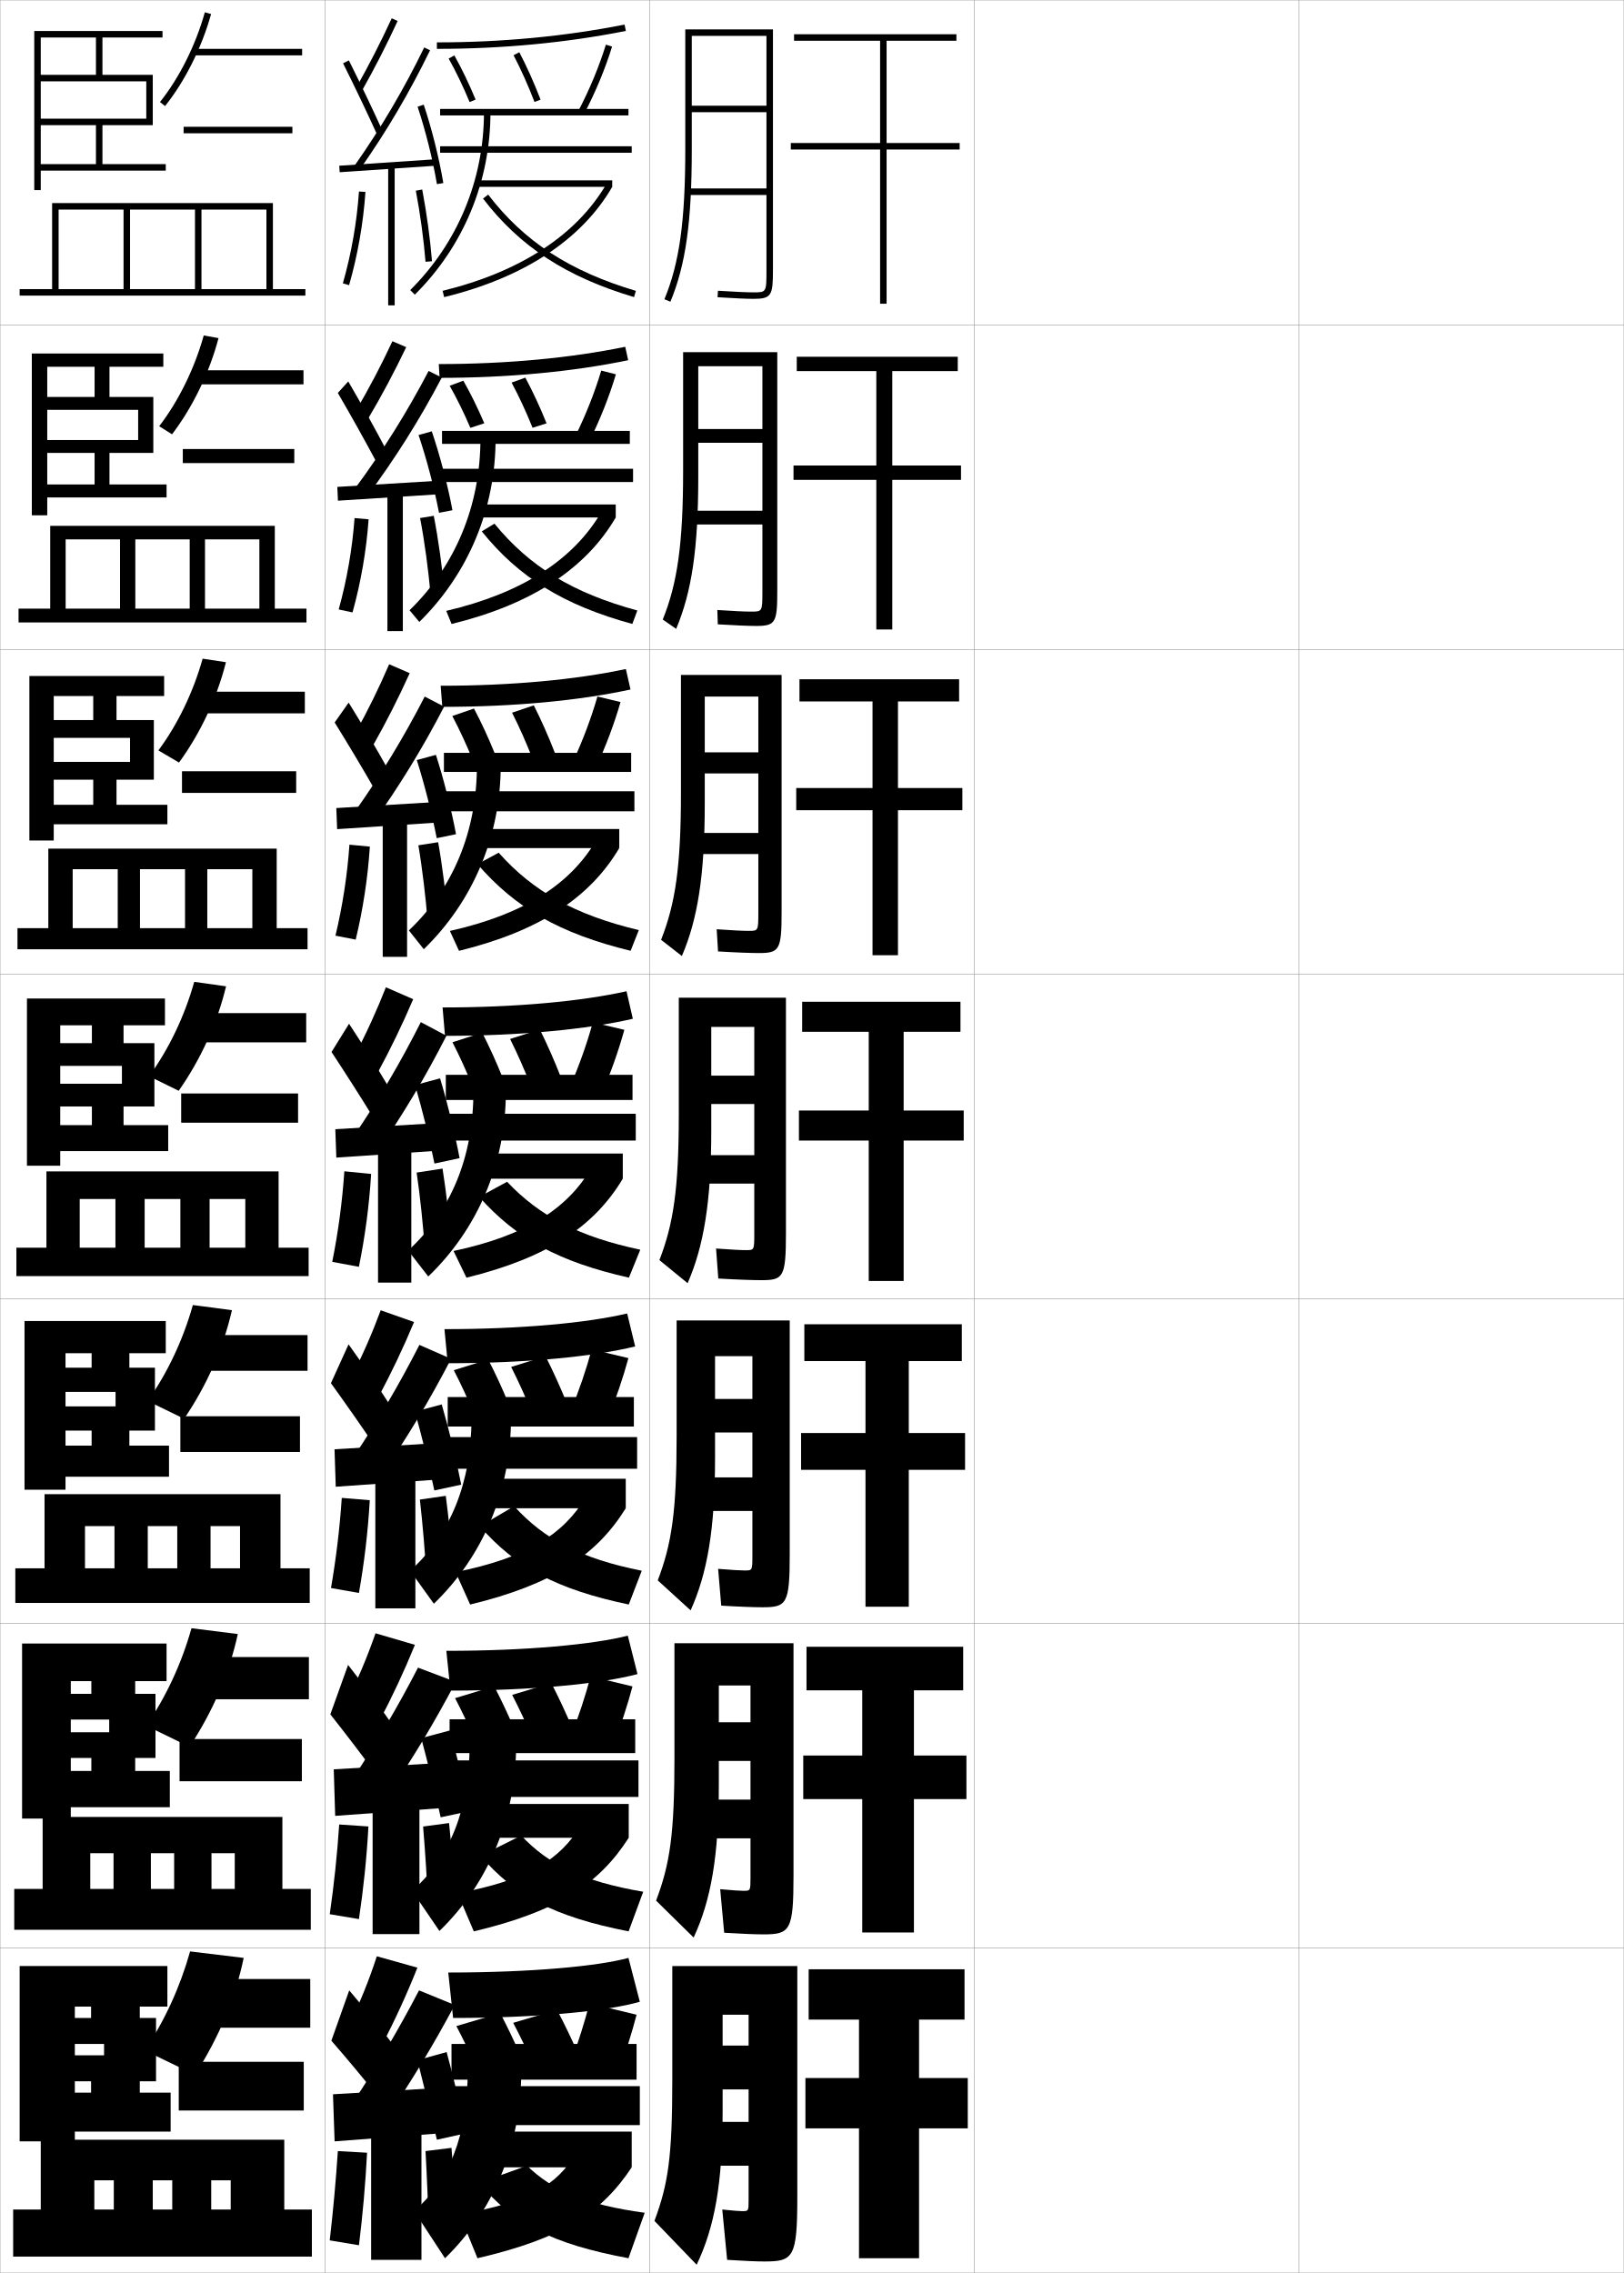
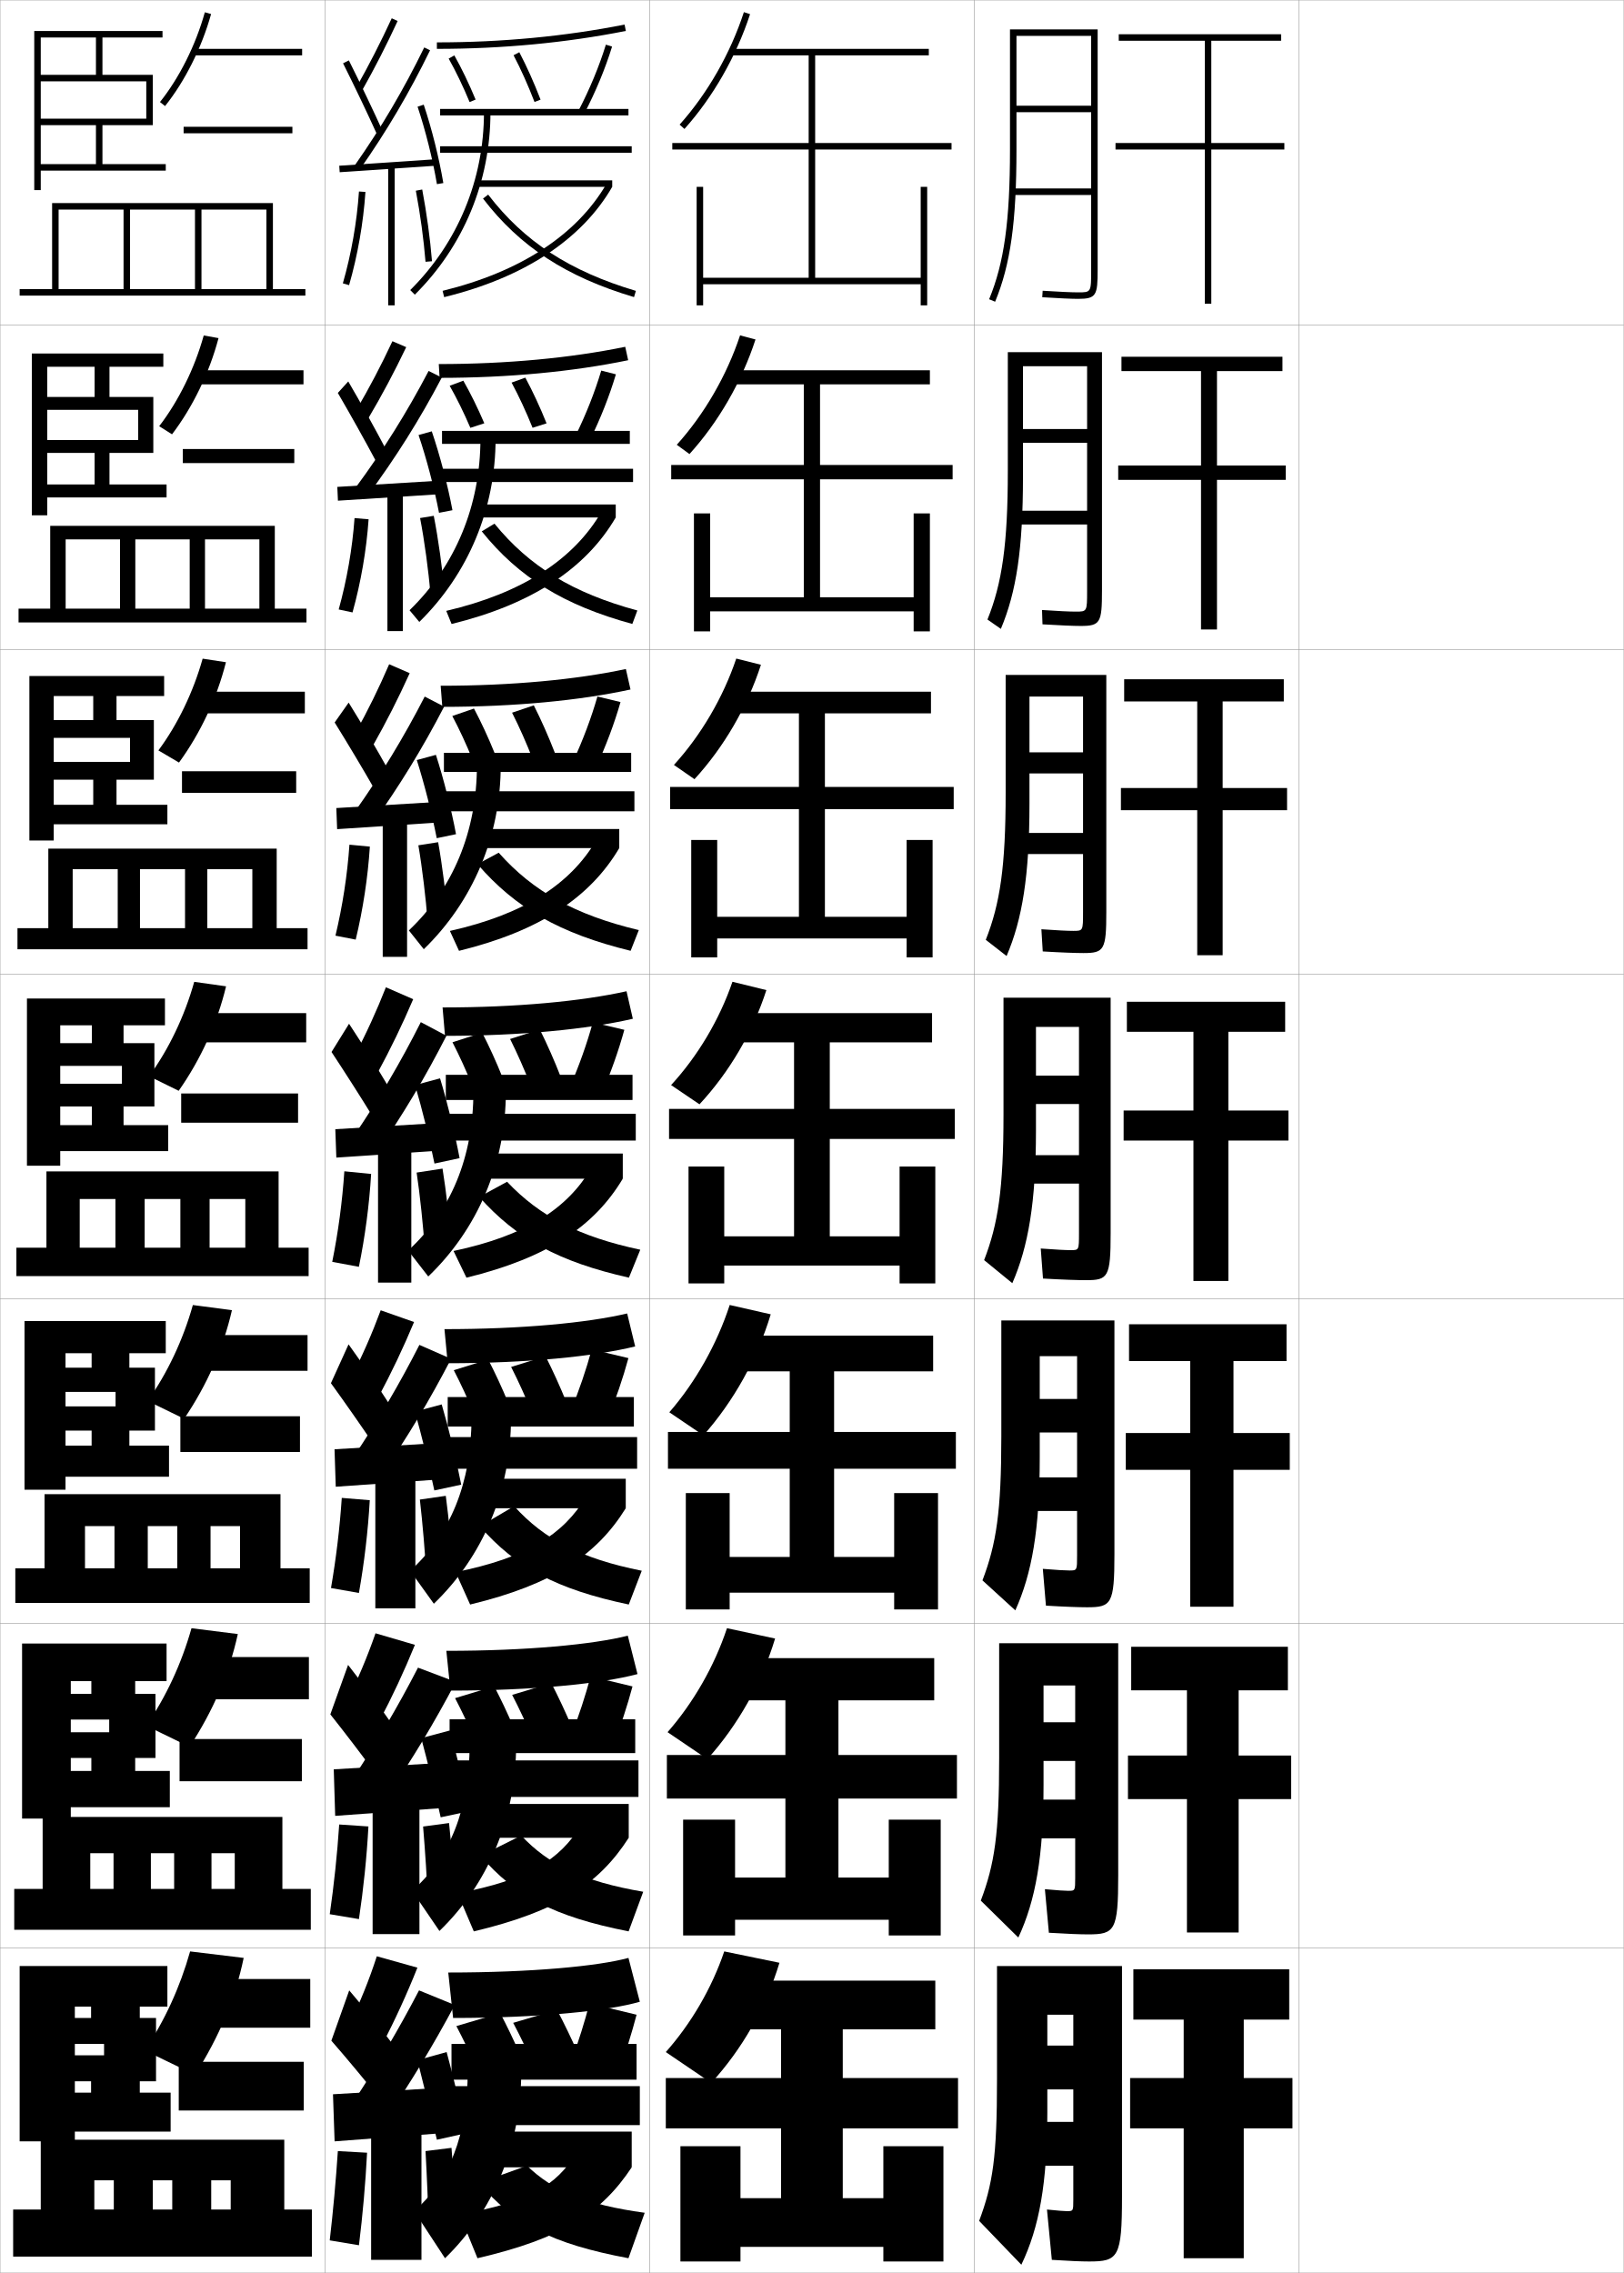
<svg xmlns="http://www.w3.org/2000/svg" width="500.1" height="700.1" viewBox="0 0 500.1 700.1" overflow="visible" enable-background="new 0 0 500.1 700.1" xml:space="preserve">
  <g id="glyphs">
    <g>
      <rect x="0.05" y="0.05" fill="none" stroke="#999999" stroke-width="0.1" width="100" height="100" />
      <rect x="0.05" y="100.05" fill="none" stroke="#999999" stroke-width="0.1" width="100" height="100" />
      <rect x="0.05" y="200.05" fill="none" stroke="#999999" stroke-width="0.1" width="100" height="100" />
      <rect x="0.05" y="300.05" fill="none" stroke="#999999" stroke-width="0.1" width="100" height="100" />
      <rect x="0.05" y="400.05" fill="none" stroke="#999999" stroke-width="0.1" width="100" height="100" />
      <rect x="0.05" y="500.05" fill="none" stroke="#999999" stroke-width="0.1" width="100" height="100" />
      <rect x="0.05" y="600.05" fill="none" stroke="#999999" stroke-width="0.1" width="100" height="100" />
      <rect x="100.05" y="0.05" fill="none" stroke="#999999" stroke-width="0.1" width="100" height="100" />
      <rect x="100.05" y="100.05" fill="none" stroke="#999999" stroke-width="0.1" width="100" height="100" />
      <rect x="100.05" y="200.05" fill="none" stroke="#999999" stroke-width="0.1" width="100" height="100" />
      <rect x="100.05" y="300.05" fill="none" stroke="#999999" stroke-width="0.1" width="100" height="100" />
      <rect x="100.05" y="400.05" fill="none" stroke="#999999" stroke-width="0.1" width="100" height="100" />
      <rect x="100.05" y="500.05" fill="none" stroke="#999999" stroke-width="0.1" width="100" height="100" />
      <rect x="100.05" y="600.05" fill="none" stroke="#999999" stroke-width="0.1" width="100" height="100" />
      <rect x="200.05" y="0.05" fill="none" stroke="#999999" stroke-width="0.1" width="100" height="100" />
      <rect x="200.05" y="100.05" fill="none" stroke="#999999" stroke-width="0.1" width="100" height="100" />
      <rect x="200.05" y="200.05" fill="none" stroke="#999999" stroke-width="0.1" width="100" height="100" />
      <rect x="200.05" y="300.05" fill="none" stroke="#999999" stroke-width="0.1" width="100" height="100" />
      <rect x="200.05" y="400.05" fill="none" stroke="#999999" stroke-width="0.1" width="100" height="100" />
      <rect x="200.05" y="500.05" fill="none" stroke="#999999" stroke-width="0.1" width="100" height="100" />
      <rect x="200.05" y="600.05" fill="none" stroke="#999999" stroke-width="0.1" width="100" height="100" />
      <rect x="300.05" y="0.05" fill="none" stroke="#999999" stroke-width="0.1" width="100" height="100" />
      <rect x="300.05" y="100.05" fill="none" stroke="#999999" stroke-width="0.1" width="100" height="100" />
      <rect x="300.05" y="200.05" fill="none" stroke="#999999" stroke-width="0.1" width="100" height="100" />
      <rect x="300.05" y="300.05" fill="none" stroke="#999999" stroke-width="0.1" width="100" height="100" />
      <rect x="300.05" y="400.05" fill="none" stroke="#999999" stroke-width="0.1" width="100" height="100" />
      <rect x="300.05" y="500.05" fill="none" stroke="#999999" stroke-width="0.1" width="100" height="100" />
      <rect x="300.05" y="600.05" fill="none" stroke="#999999" stroke-width="0.1" width="100" height="100" />
      <rect x="400.05" y="0.05" fill="none" stroke="#999999" stroke-width="0.1" width="100" height="100" />
      <rect x="400.05" y="100.05" fill="none" stroke="#999999" stroke-width="0.1" width="100" height="100" />
      <rect x="400.05" y="200.05" fill="none" stroke="#999999" stroke-width="0.1" width="100" height="100" />
      <rect x="400.05" y="300.05" fill="none" stroke="#999999" stroke-width="0.1" width="100" height="100" />
      <rect x="400.05" y="400.05" fill="none" stroke="#999999" stroke-width="0.1" width="100" height="100" />
      <rect x="400.05" y="500.05" fill="none" stroke="#999999" stroke-width="0.1" width="100" height="100" />
      <rect x="400.05" y="600.05" fill="none" stroke="#999999" stroke-width="0.1" width="100" height="100" />
    </g>
    <g>
-       <path d="M213.05,11.05h23v21.5h-23v2h23v23.5h-24v2h24v23c0,7,0,7-4,7      c-1.996,0-5.982-0.182-10.937-0.498l-0.127,1.996      c4.994,0.319,9.026,0.502,11.063,0.502c5.629,0,6-1.131,6-9v-74h-27v37      c0,22.012-1.801,34.941-6.424,46.117l1.848,0.766      c4.732-11.441,6.576-24.586,6.576-46.883V11.05z" />
-       <path d="M231.299,188.383c-1.888,0-5.4-0.165-10.382-0.499l0.145,4.414      c5.311,0.329,9.618,0.501,11.798,0.501c6.007,0,6.523-1.042,6.523-10.833      v-73.5h-29v36.667c0,22.368-1.764,34.537-6.271,45.686l4.126,2.878      c4.786-11.365,6.812-24.667,6.812-46.897v-34h19.75v19.333h-19.75v4.25      h19.75v20.917h-22.083v4.25h22.083v20.417      C234.8,188.38,234.797,188.383,231.299,188.383z" />
-       <path d="M230.55,286.716c-1.781,0-4.818-0.147-9.828-0.499l0.415,6.831      c5.626,0.339,10.209,0.501,12.532,0.501c6.384,0,7.047-0.952,7.047-12.667v-73h-31      v36.333c0,22.724-1.727,34.132-6.12,45.254l6.406,4.991      c4.839-11.29,7.047-24.748,7.047-46.912v-33h16.5v17.167h-16.5v6.5h16.5v18.333      h-20.167v6.5h20.167v17.833C233.55,286.711,233.545,286.716,230.55,286.716z" />
-       <path d="M229.8,385.05c-1.673,0-4.235-0.13-9.273-0.499l0.687,9.248      c5.942,0.349,10.801,0.501,13.267,0.501c6.762,0,7.57-0.862,7.57-14.5v-72.5h-33v36      c0,23.08-1.69,33.728-5.968,44.823l8.686,7.104      c4.892-11.214,7.282-24.828,7.282-46.927v-32h13.25v15h-13.25v8.75h13.25v15.75h-18.25v8.75h18.25v15.25      C232.3,385.042,232.292,385.05,229.8,385.05z" />
-       <path d="M229.383,483.717c-1.366,0-3.683-0.133-8.219-0.5l0.958,11.332      c5.833,0.352,10.236,0.501,12.668,0.501c7.497,0,8.427-0.975,8.427-16.333      v-72.001h-34.833v35.667c0,23.3-1.544,33.196-5.812,44.383l10.123,9.235      c5.098-11.306,7.522-24.899,7.522-46.951v-31.334h11.5v13.167h-11.5v10.334h11.5      v13.833h-17v10.333h17v13.667      C231.716,483.705,231.706,483.717,229.383,483.717z" />
-       <path d="M228.966,582.383c-1.059,0-3.13-0.135-7.165-0.499l1.229,13.416      c5.723,0.354,9.67,0.5,12.069,0.5c8.232,0,9.283-1.086,9.283-18.167v-71.5h-36.667      v35.334c0,23.52-1.398,32.665-5.656,43.94l11.562,11.368      c5.304-11.396,7.761-24.971,7.761-46.976v-30.667h9.75v11.334h-9.75v11.916h9.75      v11.917h-15.75v11.917h15.75v12.083C231.133,582.369,231.12,582.383,228.966,582.383z" />
-       <path d="M228.55,681.05c-0.752,0-2.578-0.138-6.11-0.5l1.5,15.5      c5.614,0.358,9.104,0.5,11.471,0.5c8.968,0,10.14-1.198,10.14-20v-71h-38.5v35      c0,23.74-1.252,32.134-5.5,43.5l13,13.5c5.51-11.488,8-25.042,8-47v-30h8v9.5h-8v13.5h8v10h-14.5      v13.5h14.5v10.5C230.55,681.033,230.534,681.05,228.55,681.05z" />
-     </g>
-     <g>
-       <polygon points="295.55,44.05 273.05,44.05 273.05,12.55 294.55,12.55       294.55,10.55 244.55,10.55 244.55,12.55 271.05,12.55 271.05,44.05       243.55,44.05 243.55,46.05 271.05,46.05 271.05,93.55 273.05,93.55       273.05,46.05 295.55,46.05 " />
-       <polygon points="295.966,143.383 295.966,147.8 274.8,147.8 274.8,193.883       269.883,193.883 269.883,147.8 244.383,147.8 244.383,143.383 269.883,143.383       269.883,114.299 245.383,114.299 245.383,109.883 294.966,109.883 294.966,114.299       274.8,114.299 274.8,143.383 " />
-       <polygon points="296.384,242.716 296.384,249.55 276.55,249.55 276.55,294.216       268.716,294.216 268.716,249.55 245.217,249.55 245.217,242.716 268.716,242.716       268.716,216.05 246.216,216.05 246.216,209.216 295.384,209.216 295.384,216.05       276.55,216.05 276.55,242.716 " />
-       <polygon points="278.3,317.8 278.3,342.05 296.8,342.05 296.8,351.3       278.3,351.3 278.3,394.55 267.55,394.55 267.55,351.3 246.05,351.3       246.05,342.05 267.55,342.05 267.55,317.8 247.05,317.8 247.05,308.55       295.8,308.55 295.8,317.8 " />
-       <polygon points="297.216,441.383 297.216,452.717 279.883,452.717 279.883,494.883       266.55,494.883 266.55,452.717 246.716,452.717 246.716,441.383 266.55,441.383       266.55,419.216 247.716,419.216 247.716,407.883 296.216,407.883 296.216,419.216       279.883,419.216 279.883,441.383 " />
-       <polygon points="297.634,540.717 297.634,554.133 281.466,554.133 281.466,595.217       265.55,595.217 265.55,554.133 247.383,554.133 247.383,540.717 265.55,540.717       265.55,520.633 248.383,520.633 248.383,507.217 296.634,507.217 296.634,520.633       281.466,520.633 281.466,540.717 " />
-       <polygon points="283.05,622.05 283.05,640.05 298.05,640.05 298.05,655.55       283.05,655.55 283.05,695.55 264.55,695.55 264.55,655.55 248.05,655.55       248.05,640.05 264.55,640.05 264.55,622.05 249.05,622.05 249.05,606.55       297.05,606.55 297.05,622.05 " />
+       <path d="M313.05,11.05h23v21.5h-23v2h23v23.5h-24v2h24v23c0,7,0,7-4,7      c-1.996,0-5.982-0.182-10.937-0.498l-0.127,1.996      c4.994,0.319,9.026,0.502,11.063,0.502c5.629,0,6-1.131,6-9v-74h-27v37      c0,22.012-1.801,34.941-6.424,46.117l1.848,0.766      c4.732-11.441,6.576-24.586,6.576-46.883V11.05z" />
+       <path d="M331.3,188.383c-1.889,0-5.4-0.165-10.383-0.499l0.145,4.414      c5.311,0.329,9.618,0.501,11.798,0.501c6.007,0,6.523-1.042,6.523-10.833      v-73.5h-29v36.667c0,22.368-1.764,34.537-6.271,45.686l4.127,2.878      c4.785-11.365,6.812-24.667,6.812-46.897v-34h19.75v19.333h-19.75v4.25h19.75v20.917      h-22.083v4.25h22.083v20.417C334.8,188.38,334.797,188.383,331.3,188.383z" />
+       <path d="M330.55,286.716c-1.78,0-4.817-0.147-9.828-0.499l0.416,6.831      c5.626,0.339,10.209,0.501,12.532,0.501c6.384,0,7.047-0.952,7.047-12.667v-73h-31      v36.333c0,22.724-1.728,34.132-6.12,45.254l6.406,4.991      c4.839-11.29,7.047-24.748,7.047-46.912v-33h16.5v17.167h-16.5v6.5h16.5v18.333      h-20.167v6.5h20.167v17.833C333.55,286.711,333.545,286.716,330.55,286.716z" />
+       <path d="M329.8,385.05c-1.673,0-4.235-0.13-9.273-0.499l0.687,9.248      c5.942,0.349,10.801,0.501,13.267,0.501c6.762,0,7.57-0.862,7.57-14.5v-72.5h-33v36      c0,23.08-1.69,33.728-5.968,44.823l8.686,7.104      c4.892-11.214,7.282-24.828,7.282-46.927v-32h13.25v15h-13.25v8.75h13.25v15.75h-18.25v8.75h18.25v15.25      C332.3,385.042,332.292,385.05,329.8,385.05z" />
+       <path d="M329.383,483.717c-1.366,0-3.683-0.133-8.219-0.5l0.957,11.332      c5.834,0.352,10.235,0.501,12.669,0.501c7.497,0,8.427-0.975,8.427-16.333      v-72.001h-34.834v35.667c0,23.3-1.544,33.196-5.812,44.383l10.123,9.235      c5.098-11.306,7.521-24.899,7.521-46.951v-31.334h11.501v13.167h-11.501v10.334      h11.501v13.833h-17.001v10.333h17.001v13.667      C331.717,483.705,331.706,483.717,329.383,483.717z" />
+       <path d="M328.967,582.383c-1.06,0-3.131-0.135-7.165-0.499l1.229,13.416      c5.724,0.354,9.67,0.5,12.069,0.5c8.232,0,9.283-1.086,9.283-18.167v-71.5h-36.666      v35.334c0,23.52-1.398,32.665-5.656,43.94l11.562,11.368      c5.304-11.396,7.761-24.971,7.761-46.976v-30.667h9.75v11.334h-9.75v11.916h9.75      v11.917h-15.75v11.917h15.75v12.083C331.133,582.369,331.12,582.383,328.967,582.383z" />
+       <path d="M328.55,681.05c-0.752,0-2.578-0.138-6.11-0.5l1.5,15.5      c5.614,0.358,9.104,0.5,11.471,0.5c8.968,0,10.14-1.198,10.14-20v-71h-38.5v35      c0,23.74-1.252,32.134-5.5,43.5l13,13.5c5.51-11.488,8-25.042,8-47v-30h8v9.5h-8v13.5h8v10h-14.5      v13.5h14.5v10.5C330.55,681.033,330.534,681.05,328.55,681.05z" />
+     </g>
+     <g>
+       <polygon points="395.55,44.05 373.05,44.05 373.05,12.55 394.55,12.55       394.55,10.55 344.55,10.55 344.55,12.55 371.05,12.55 371.05,44.05       343.55,44.05 343.55,46.05 371.05,46.05 371.05,93.55 373.05,93.55       373.05,46.05 395.55,46.05 " />
+       <polygon points="395.966,143.383 395.966,147.8 374.8,147.8 374.8,193.883       369.883,193.883 369.883,147.8 344.383,147.8 344.383,143.383 369.883,143.383       369.883,114.299 345.383,114.299 345.383,109.883 394.967,109.883 394.967,114.299       374.8,114.299 374.8,143.383 " />
+       <polygon points="396.383,242.716 396.383,249.55 376.55,249.55 376.55,294.216       368.717,294.216 368.717,249.55 345.217,249.55 345.217,242.716 368.717,242.716       368.717,216.05 346.217,216.05 346.217,209.216 395.383,209.216 395.383,216.05       376.55,216.05 376.55,242.716 " />
+       <polygon points="378.3,317.8 378.3,342.05 396.8,342.05 396.8,351.3       378.3,351.3 378.3,394.55 367.55,394.55 367.55,351.3 346.05,351.3       346.05,342.05 367.55,342.05 367.55,317.8 347.05,317.8 347.05,308.55       395.8,308.55 395.8,317.8 " />
+       <polygon points="397.217,441.383 397.217,452.717 379.883,452.717 379.883,494.883       366.55,494.883 366.55,452.717 346.716,452.717 346.716,441.383 366.55,441.383       366.55,419.216 347.716,419.216 347.716,407.883 396.216,407.883 396.216,419.216       379.883,419.216 379.883,441.383 " />
+       <polygon points="397.633,540.717 397.633,554.133 381.467,554.133 381.467,595.217       365.55,595.217 365.55,554.133 347.383,554.133 347.383,540.717 365.55,540.717       365.55,520.633 348.383,520.633 348.383,507.217 396.633,507.217 396.633,520.633       381.467,520.633 381.467,540.717 " />
+       <polygon points="383.05,622.05 383.05,640.05 398.05,640.05 398.05,655.55       383.05,655.55 383.05,695.55 364.55,695.55 364.55,655.55 348.05,655.55       348.05,640.05 364.55,640.05 364.55,622.05 349.05,622.05 349.05,606.55       397.05,606.55 397.05,622.05 " />
    </g>
    <g>
      <path d="M109.679,27.059l1.742,0.982c4.016-7.114,7.625-14.171,11.037-21.572      l-1.816-0.838C117.253,12.982,113.667,19.991,109.679,27.059z" />
      <path d="M105.655,19.497c3.515,7.019,7.727,15.845,10.482,21.963l1.824-0.82      c-2.766-6.142-6.992-14.997-10.518-22.037L105.655,19.497z" />
      <path d="M109.231,50.976l1.637,1.148c8.229-11.715,15.287-23.699,21.58-36.637      l-1.798-0.875C124.404,27.453,117.398,39.348,109.231,50.976z" />
      <rect x="118.299" y="36.266" transform="matrix(-0.0673614 -0.9977286 0.9977286 -0.0673614 76.40111 173.5164)" width="2.001" height="29.568" />
      <path d="M128.602,32.867c2.435,7.277,4.664,16.192,5.962,23.85l1.973-0.334      c-1.314-7.753-3.572-16.781-6.039-24.15L128.602,32.867z" />
      <rect x="119.55" y="51.05" width="2" height="43" />
      <path d="M105.589,87.273l1.922,0.553c2.645-9.195,4.386-19.123,5.037-28.709      l-1.996-0.135C109.911,68.429,108.194,78.212,105.589,87.273z" />
      <path d="M128.067,58.735c1.375,7.277,2.408,14.849,2.986,21.896l1.992-0.164      c-0.584-7.115-1.625-14.759-3.014-22.104L128.067,58.735z" />
    </g>
    <g>
      <path d="M107.55,623.55l10,6.5c4.062-7.768,7.783-15.886,11-24l-12.5-3.5      C113.698,609.793,110.912,616.76,107.55,623.55z" />
      <path d="M102.05,628.55c4.521,5.159,10.724,12.638,15,18l5-15.5      c-3.977-5.259-9.525-12.163-14.5-18L102.05,628.55z" />
      <path d="M109.05,647.05l9.5,6c7.965-11.651,14.856-23.062,21.5-35.5l-11-4.5      C122.864,624.91,116.368,635.917,109.05,647.05z" />
      <polygon points="136.05,657.05 136.05,643.05 102.55,645.05 103.05,659.55 " />
      <path d="M128.55,634.55c1.783,6.949,4.35,17.411,6,24.5l9-2      c-1.52-7.368-4.032-17.837-6-25L128.55,634.55z" />
      <rect x="114.3" y="654.55" width="15.5" height="41.5" />
      <path d="M101.55,690.05l9,1.5c1.162-9.433,2.002-18.897,2.5-28.5l-9-0.5      C103.43,671.855,102.61,680.882,101.55,690.05z" />
      <path d="M140.55,686.55c-0.311-7.939-0.842-16.79-1.5-25l-8,1      c0.451,8.218,0.794,16.56,1,24.5L140.55,686.55z" />
    </g>
    <g>
      <path d="M134.55,13.05v2c20.139,0,39.717-1.857,58.194-5.52l-0.389-1.961      C174.007,11.206,154.558,13.05,134.55,13.05z" />
      <path d="M138.179,18.041c2.196,3.895,4.426,8.526,6.447,13.393l1.848-0.768      c-2.053-4.938-4.318-9.645-6.553-13.607L138.179,18.041z" />
      <path d="M158.164,17.015c2.243,4.277,4.476,9.255,6.452,14.395l1.867-0.719      c-2.005-5.21-4.27-10.261-6.548-14.605L158.164,17.015z" />
      <path d="M178.163,34.087l1.773,0.926c3.518-6.746,6.48-13.894,8.568-20.668      l-1.91-0.59C184.542,20.417,181.626,27.447,178.163,34.087z" />
      <rect x="135.55" y="33.55" width="58" height="2" />
      <rect x="135.55" y="45.05" width="59" height="2" />
      <path d="M149.05,34.55c0,20.789-8.063,40.248-22.705,54.791l1.41,1.418      c15.021-14.92,23.295-34.883,23.295-56.209H149.05z" />
      <rect x="147.05" y="55.55" width="41.5" height="2" />
      <path d="M136.312,89.578l0.475,1.943c24.489-5.979,42.388-17.726,51.763-33.972      l-1.732-1C177.723,72.312,160.259,83.732,136.312,89.578z" />
      <path d="M148.756,61.157c11.323,14.788,25.667,24.148,46.509,30.352l0.57-1.918      c-20.412-6.074-34.441-15.219-45.491-29.648L148.756,61.157z" />
    </g>
    <g>
      <path d="M193.55,603.05c-9.223,2.526-29.716,4.5-55.5,4.5l1.5,14      c26.716,0,47.946-2.192,57.5-5L193.55,603.05z" />
      <path d="M154.05,620.05c2.004,3.82,4.189,8.31,6,12.5l-13.5,4      c-1.81-4.189-3.99-8.682-6-12.5L154.05,620.05z" />
      <path d="M171.55,619.05c2.171,4.126,4.522,8.981,6.5,13.5l-13.5,4      c-1.983-4.515-4.322-9.376-6.5-13.5L171.55,619.05z" />
      <path d="M176.05,634.55c2.159-5.847,4.023-11.849,5.5-17.5l14.5,3.5      c-1.477,5.651-3.341,11.653-5.5,17.5L176.05,634.55z" />
      <rect x="139.05" y="629.55" width="57" height="11" />
      <rect x="138.05" y="642.55" width="59" height="12" />
      <path d="M127.55,681.05l9.5,14.5c14.564-14.104,23.5-34.348,23.5-58h-16.5      C144.05,657.914,138.294,671.633,127.55,681.05z" />
      <rect x="151.05" y="656.55" width="43.5" height="11" />
      <path d="M177.55,663.05c-6.303,10.269-14.786,15.238-36,19l5.5,13.5      c26.047-6.085,38.12-13.844,47.5-28L177.55,663.05z" />
      <path d="M162.3,667.05l-14.75,5.315c10.748,12.666,22.316,18.739,46,23.185l5-14      C180.434,679.076,170.211,674.755,162.3,667.05z" />
    </g>
    <path d="M147.794,470.132c11.118,12.668,23.557,19.372,45.848,24.072l4.002-10.406     c-18.685-3.725-30.049-9.663-39.298-19.884L147.794,470.132z" />
    <g>
      <path d="M106.738,524.135l10.041,6.08c4.054-7.658,7.757-15.6,11.006-23.595      l-12.136-3.557C113.124,510.325,110.205,517.299,106.738,524.135z" />
      <path d="M101.734,528.041c4.354,5.469,10.224,13.172,14.247,18.66l5.054-15.22      c-3.775-5.406-9.104-12.636-13.836-18.673L101.734,528.041z" />
      <path d="M108.497,548.037l10.356,5.691c8.008-11.661,14.928-23.167,21.513-35.689      l-11.633-4.396C122.537,525.667,115.957,536.822,108.497,548.037z" />
      <polygon points="136.289,542.967 102.789,544.967 103.228,559.3 136.311,556.883 " />
      <path d="M129.725,535.353c1.892,7.004,4.403,17.208,5.994,24.392l8.829-1.889      c-1.485-7.433-3.955-17.661-6.006-24.858L129.725,535.353z" />
      <rect x="114.758" y="553.967" width="14.417" height="41.75" />
      <path d="M101.556,589.587l8.987,1.509c1.409-9.393,2.399-18.935,2.922-28.534      l-8.999-0.606C103.843,571.284,102.874,580.437,101.556,589.587z" />
      <path d="M140.216,585.858c-0.357-7.346-1.123-16.763-1.92-24.346l-7.992,1.074      c0.632,7.581,1.228,16.604,1.497,23.944L140.216,585.858z" />
    </g>
    <g>
      <path d="M107.926,424.72l8.581,5.66c4.046-7.549,7.73-15.313,11.012-23.189      l-10.272-3.613C114.55,410.856,111.497,417.838,107.926,424.72z" />
      <path d="M101.918,426.032c4.186,5.777,9.725,13.705,13.494,19.32l5.108-11.939      c-3.574-5.555-8.682-13.109-13.173-19.346L101.918,426.032z" />
      <path d="M108.693,449.024l8.713,5.383c8.052-11.672,14.999-23.273,21.526-35.879      l-9.766-4.291C122.96,426.425,116.295,437.728,108.693,449.024z" />
      <polygon points="136.527,444.384 103.027,446.384 103.405,457.925 136.572,455.591 " />
      <path d="M127.775,434.78c2,7.059,4.456,17.006,5.988,24.283l8.282-1.777      c-1.451-7.496-3.878-17.484-6.012-24.717L127.775,434.78z" />
      <rect x="115.592" y="453.384" width="12.333" height="42" />
      <path d="M101.938,489.124l8.6,1.518c1.655-9.354,2.796-18.973,3.345-28.568      l-8.624-0.713C104.632,470.713,103.513,479.991,101.938,489.124z" />
      <path d="M129.308,461.874c0.813,7.059,1.662,16.836,1.993,23.685l8.331-0.857      c-0.404-6.854-1.404-16.916-2.341-23.976L129.308,461.874z" />
    </g>
    <g>
      <g>
        <path d="M118.846,304.09c-2.87,7.299-6.057,14.287-9.731,21.214l7.121,5.241       c4.038-7.439,7.704-15.027,11.019-22.785L118.846,304.09z" />
        <path d="M102.103,324.023c4.018,6.087,9.225,14.239,12.741,19.981l5.162-8.66       c-3.372-5.702-8.26-13.582-12.509-20.019L102.103,324.023z" />
        <path d="M108.891,350.013l7.068,5.074c8.097-11.683,15.071-23.38,21.54-36.068       l-7.898-4.188C123.384,327.182,116.634,338.633,108.891,350.013z" />
        <polygon points="136.767,345.801 103.267,347.801 103.583,356.549 136.833,354.299 " />
        <path d="M127.825,334.209c2.109,7.113,4.508,16.802,5.981,24.175l7.736-1.667       c-1.417-7.561-3.802-17.309-6.019-24.576L127.825,334.209z" />
        <rect x="116.425" y="352.8" width="10.25" height="42.25" />
        <path d="M106.051,360.766c-0.63,9.376-1.899,18.781-3.731,27.896l8.211,1.526       c1.902-9.314,3.193-19.011,3.769-28.604L106.051,360.766z" />
        <path d="M128.312,361.162c0.994,6.534,2.096,17.066,2.489,23.424l8.246-1.042       c-0.451-6.363-1.686-17.069-2.761-23.606L128.312,361.162z" />
      </g>
      <g>
        <path d="M109.379,225.877l5.439,3.845c4.112-7.255,7.87-14.666,11.36-22.382       l-6.326-2.746C116.667,211.985,113.239,218.98,109.379,225.877z" />
        <path d="M103.07,222.526c3.861,6.21,8.87,14.587,12.321,20.642l4.164-6.07       c-3.359-6.036-8.161-14.241-12.179-20.691L103.07,222.526z" />
        <path d="M109.192,250.122l5.366,3.789c8.372-11.663,15.593-23.456,22.223-36.258       l-5.979-3.106C124.358,227.092,117.306,238.691,109.192,250.122z" />
        <polygon points="103.577,248.885 103.829,255.382 136.496,253.236 136.411,246.905 " />
        <path d="M128.364,234.102c2.282,7.183,4.687,16.613,6.141,24.065l5.938-1.233       c-1.423-7.61-3.827-17.118-6.192-24.436L128.364,234.102z" />
        <rect x="117.869" y="252.217" width="7.5" height="42.5" />
        <path d="M103.314,288.191l6.234,1.218c2.24-9.289,3.74-19.064,4.36-28.645       l-6.288-0.595C106.967,269.554,105.492,279.083,103.314,288.191z" />
        <path d="M128.844,260.361c1.169,6.729,2.358,16.744,2.82,23.242l6.286-0.753       c-0.502-6.526-1.785-16.689-3.013-23.445L128.844,260.361z" />
      </g>
      <g>
        <path d="M109.643,126.45l3.758,2.449c4.188-7.071,8.036-14.306,11.702-21.979       l-4.244-1.822C117.359,112.582,113.69,119.583,109.643,126.45z" />
        <path d="M104.039,121.029c3.704,6.334,8.516,14.935,11.901,21.303l3.165-3.48       c-3.346-6.369-8.062-14.899-11.849-21.364L104.039,121.029z" />
        <path d="M109.494,150.231l3.664,2.504c8.646-11.644,16.115-23.532,22.906-36.449       l-4.061-2.024C125.332,127.002,117.978,138.749,109.494,150.231z" />
        <polygon points="103.887,149.968 104.075,154.215 136.16,152.173 136.055,148.009 " />
        <path d="M128.903,133.995c2.456,7.252,4.865,16.424,6.3,23.955l4.139-0.799       c-1.428-7.659-3.853-16.928-6.366-24.295L128.903,133.995z" />
        <rect x="119.314" y="151.633" width="4.75" height="42.75" />
        <path d="M104.31,187.72l4.258,0.91c2.577-9.264,4.286-19.119,4.952-28.686       l-4.328-0.372C108.513,168.966,106.833,178.619,104.31,187.72z" />
        <path d="M129.375,159.56c1.344,6.924,2.622,16.423,3.151,23.061l4.327-0.465       c-0.553-6.689-1.886-16.308-3.266-23.283L129.375,159.56z" />
      </g>
    </g>
    <g>
      <path d="M137.466,508.467l1.25,12.25c25.62,0,46.575-2.137,57.616-5.087l-2.982-11.827      C182.607,506.515,162.288,508.467,137.466,508.467z" />
      <path d="M152.198,519.391c2.042,3.917,4.241,8.529,6.091,12.935l-12.062,3.616      c-1.845-4.393-4.034-8.995-6.076-12.899L152.198,519.391z" />
      <path d="M169.784,518.395c2.189,4.236,4.525,9.211,6.507,13.934l-12.065,3.609      c-1.982-4.708-4.304-9.676-6.493-13.899L169.784,518.395z" />
      <path d="M175.9,534.561c2.377-6.062,4.417-12.321,5.989-18.224l12.904,3.092      c-1.578,5.921-3.625,12.199-6.011,18.277L175.9,534.561z" />
      <rect x="138.466" y="529.55" width="57.167" height="10.417" />
      <rect x="137.466" y="542.217" width="59.167" height="11.25" />
      <path d="M126.935,582.429l8.396,12.325c14.75-14.241,23.635-34.438,23.635-57.704      h-14.333C144.633,557.483,138.435,572.158,126.935,582.429z" />
      <rect x="150.466" y="555.633" width="43.167" height="10.417" />
      <path d="M140.927,583.138l4.992,11.741c25.779-6.128,38.555-14.534,47.714-28.829      l-14.577-4.076C172.379,573.004,162.498,579.05,140.927,583.138z" />
      <path d="M147.995,571.604c10.731,12.441,22.648,18.752,45.601,23.272l4.501-12.203      c-18.512-3.151-29.157-8.312-37.573-17.309L147.995,571.604z" />
    </g>
    <path d="M136.883,409.384l1,10.5c24.524,0,45.204-2.082,57.732-5.174l-2.464-10.154     C180.887,407.453,160.742,409.384,136.883,409.384z" />
    <path d="M150.347,418.731c2.081,4.014,4.292,8.748,6.183,13.369l-10.625,3.232     c-1.881-4.596-4.078-9.309-6.151-13.299L150.347,418.731z" />
    <path d="M168.018,417.739c2.207,4.348,4.528,9.441,6.514,14.367l-10.63,3.219     c-1.981-4.901-4.286-9.975-6.485-14.299L168.018,417.739z" />
    <path d="M175.75,434.571c2.595-6.275,4.81-12.794,6.479-18.947l11.308,2.684     c-1.68,6.189-3.909,12.745-6.521,19.055L175.75,434.571z" />
    <rect x="137.883" y="430.3" width="57.334" height="9.084" />
    <rect x="136.883" y="442.634" width="59.334" height="9.75" />
    <path d="M126.32,483.808l7.293,10.15c14.935-14.377,23.77-34.529,23.77-57.408     h-12.166C145.217,457.053,138.575,472.683,126.32,483.808z" />
    <rect x="149.883" y="455.466" width="42.834" height="9.084" />
    <path d="M140.304,484.226l4.484,9.982c25.511-6.17,38.989-15.225,47.929-29.658     L180.562,460.897C173.511,472.689,162.231,479.812,140.304,484.226z" />
    <g>
      <path d="M136.3,310.3l0.75,8.75c23.428,0,43.832-2.025,57.848-5.26l-1.945-8.48      C179.167,308.392,159.196,310.3,136.3,310.3z" />
      <path d="M148.495,318.073c2.119,4.11,4.344,8.967,6.273,13.802l-9.188,2.85      c-1.916-4.8-4.122-9.622-6.227-13.698L148.495,318.073z" />
      <path d="M166.251,317.085c2.225,4.457,4.531,9.67,6.521,14.801l-9.195,2.828      c-1.98-5.096-4.268-10.275-6.479-14.699L166.251,317.085z" />
      <path d="M175.601,334.581c2.812-6.489,5.203-13.266,6.969-19.669l9.711,2.275      c-1.781,6.458-4.193,13.29-7.031,19.831L175.601,334.581z" />
      <rect x="137.3" y="331.05" width="57.5" height="7.75" />
      <rect x="136.3" y="343.05" width="59.5" height="8.25" />
      <path d="M125.705,385.188l6.189,7.975c15.12-14.514,23.905-34.619,23.905-57.112h-10      C145.8,356.622,138.716,373.208,125.705,385.188z" />
      <rect x="149.3" y="355.3" width="42.5" height="7.75" />
      <path d="M139.681,385.313l3.977,8.223c25.243-6.212,39.423-15.913,48.143-30.486      l-9.731-3.229C174.643,372.375,161.965,380.574,139.681,385.313z" />
      <path d="M147.592,368.66c11.506,12.895,24.465,19.991,46.097,24.87l3.501-8.608      c-18.856-4.012-30.94-10.272-41.021-20.931L147.592,368.66z" />
    </g>
    <g>
      <path d="M135.133,112.133l0.25,4.25c21.235,0,41.088-1.914,58.079-5.433l-0.907-4.134      C175.727,110.268,156.104,112.133,135.133,112.133z" />
      <path d="M142.695,117.251c2.196,3.852,4.448,8.417,6.46,13.125l-4.295,1.403      c-1.986-4.65-4.207-9.158-6.373-12.955L142.695,117.251z" />
      <path d="M161.79,116.312c2.261,4.207,4.539,9.107,6.539,14.083l-4.31,1.365      c-1.978-4.92-4.229-9.763-6.461-13.916L161.79,116.312z" />
      <path d="M177.226,134.251c3.246-6.589,5.986-13.535,7.943-20.111l4.511,1.152      c-1.985,6.669-4.765,13.711-8.056,20.389L177.226,134.251z" />
      <rect x="136.133" y="132.716" width="57.833" height="4" />
      <rect x="135.799" y="144.383" width="59.167" height="4.083" />
      <path d="M126.131,187.956l3.003,3.604c15.055-14.784,23.499-34.794,23.499-56.51      h-4.667C147.966,155.766,140.229,174.268,126.131,187.956z" />
      <rect x="147.799" y="155.383" width="41.833" height="4" />
      <path d="M137.435,188.156l1.642,4.037c24.741-6.056,41.4-17.122,50.556-32.81      l-4.399-1.743C176.696,172.333,160.827,182.68,137.435,188.156z" />
      <path d="M148.368,163.658c11.384,14.157,25.266,22.763,46.372,28.524l1.547-4.147      c-19.894-5.387-33.274-13.57-44.001-26.743L148.368,163.658z" />
    </g>
    <g>
      <path d="M135.716,211.216l0.5,6.5c22.332,0,42.46-1.969,57.963-5.346l-1.427-6.308      C177.447,209.33,157.65,211.216,135.716,211.216z" />
      <path d="M145.971,218.235c2.157,4.062,4.396,8.868,6.366,13.737l-6.74,2.156      c-1.951-4.822-4.166-9.581-6.301-13.597L145.971,218.235z" />
      <path d="M164.396,217.252c2.242,4.419,4.535,9.578,6.531,14.735l-6.754,2.125      c-1.979-5.11-4.248-10.223-6.469-14.598L164.396,217.252z" />
      <path d="M176.538,234.417c3.029-6.54,5.596-13.4,7.457-19.89l7.109,1.714      c-1.883,6.563-4.479,13.5-7.543,20.11L176.538,234.417z" />
      <path d="M147.055,266.159c11.675,13.525,25.362,21.377,47.159,26.697l2.523-6.378      c-19.666-4.699-32.589-11.921-43.148-23.836L147.055,266.159z" />
      <rect x="136.716" y="231.883" width="57.667" height="5.875" />
      <rect x="136.05" y="243.716" width="59.333" height="6.167" />
      <path d="M125.918,286.572l4.597,5.789c15.087-14.649,23.702-34.707,23.702-56.811      h-7.333C146.883,256.194,139.473,273.738,125.918,286.572z" />
      <rect x="148.55" y="255.342" width="42.167" height="5.875" />
      <path d="M138.558,286.735l2.81,6.129c24.992-6.134,40.411-16.517,49.349-31.648      l-7.065-2.486C175.669,272.354,161.396,281.627,138.558,286.735z" />
    </g>
    <polygon points="12.55,11.55 29.55,11.55 29.55,23.05 12.55,23.05      12.55,25.05 45.05,25.05 45.05,36.55 12.55,36.55 12.55,38.55      29.55,38.55 29.55,50.55 31.55,50.55 31.55,38.55 47.05,38.55      47.05,23.05 31.55,23.05 31.55,11.55 50.05,11.55 50.05,9.55      10.55,9.55 10.55,58.55 12.55,58.55 12.55,52.55 51.05,52.55      51.05,50.55 12.55,50.55 " />
    <g>
      <polygon points="9.8,108.883 9.8,158.716 14.549,158.716 14.549,153.216       51.3,153.216 51.3,149.216 14.549,149.216 14.549,112.966 29.133,112.966       29.133,122.266 14.549,122.266 14.549,126.233 42.55,126.233 42.55,135.533       14.549,135.533 14.549,139.5 29.133,139.5 29.133,149.216 33.716,149.216 33.716,139.5       47.216,139.5 47.216,122.266 33.716,122.266 33.716,112.966 50.299,112.966       50.299,108.883 " />
      <polygon points="16.55,214.383 28.716,214.383 28.716,221.783 16.55,221.783       16.55,227.267 40.05,227.267 40.05,234.666 16.55,234.666 16.55,240.15       28.716,240.15 28.716,247.883 35.883,247.883 35.883,240.15 47.383,240.15       47.383,221.783 35.883,221.783 35.883,214.383 50.55,214.383 50.55,208.216       9.05,208.216 9.05,258.883 16.55,258.883 16.55,253.883 51.55,253.883       51.55,247.883 16.55,247.883 " />
      <polygon points="18.55,315.8 28.3,315.8 28.3,321.3 18.55,321.3       18.55,328.3 37.55,328.3 37.55,333.8 18.55,333.8 18.55,340.8       28.3,340.8 28.3,346.55 38.05,346.55 38.05,340.8 47.55,340.8       47.55,321.3 38.05,321.3 38.05,315.8 50.8,315.8 50.8,307.55       8.3,307.55 8.3,359.05 18.55,359.05 18.55,354.55 51.8,354.55       51.8,346.55 18.55,346.55 " />
    </g>
    <polygon points="20.175,416.8 28.217,416.8 28.217,421.259 20.175,421.259      20.175,428.716 35.592,428.716 35.592,433.175 20.175,433.175 20.175,440.634      28.217,440.634 28.217,445.259 39.842,445.259 39.842,440.634 47.717,440.634      47.717,421.259 39.842,421.259 39.842,416.8 51.05,416.8 51.05,406.884      7.55,406.884 7.55,458.841 20.175,458.841 20.175,454.841 52.05,454.841      52.05,445.259 20.175,445.259 " />
    <polygon points="6.8,506.217 6.8,560.133 21.8,560.133 21.8,556.633      52.3,556.633 52.3,545.467 21.8,545.467 21.8,517.8 28.133,517.8      28.133,521.717 21.8,521.717 21.8,529.633 33.633,529.633 33.633,533.55      21.8,533.55 21.8,541.467 28.133,541.467 28.133,545.467 41.633,545.467      41.633,541.467 47.883,541.467 47.883,521.717 41.633,521.717 41.633,517.8      51.3,517.8 51.3,506.217 " />
    <polygon points="23.05,618.05 28.05,618.05 28.05,621.55 23.05,621.55      23.05,629.55 32.05,629.55 32.05,633.05 23.05,633.05 23.05,641.05      28.05,641.05 28.05,644.55 43.05,644.55 43.05,641.05 48.05,641.05      48.05,621.55 43.05,621.55 43.05,618.05 51.55,618.05 51.55,605.55      6.05,605.55 6.05,659.55 23.05,659.55 23.05,656.55 52.55,656.55      52.55,644.55 23.05,644.55 " />
    <g>
      <g>
        <path d="M49.269,31.426l1.562,1.248C56.969,24.995,62.138,14.659,65.013,4.317       l-1.926-0.535C60.28,13.874,55.244,23.949,49.269,31.426z" />
        <rect x="59.55" y="15.05" width="33.5" height="2" />
        <rect x="56.55" y="39.05" width="33.5" height="2" />
      </g>
      <g>
        <path d="M52.981,133.773c6.364-8.36,11.488-18.932,14.318-29.631l-4.552-0.815       c-2.834,10.171-7.783,20.246-13.723,27.951L52.981,133.773z" />
        <rect x="59.633" y="114.05" width="33.834" height="4.333" />
        <rect x="56.3" y="138.3" width="34.333" height="4.333" />
      </g>
      <g>
        <path d="M55.131,234.873c6.591-9.042,11.67-19.849,14.455-30.905l-7.178-1.097       c-2.862,10.251-7.723,20.326-13.628,28.259L55.131,234.873z" />
        <rect x="59.716" y="213.05" width="34.167" height="6.667" />
        <rect x="56.05" y="237.55" width="35.167" height="6.667" />
      </g>
    </g>
    <g>
      <g>
        <path d="M45.909,331.487l9.122,4.485c6.818-9.723,11.852-20.766,14.591-32.179       l-9.804-1.378C56.868,312.964,51.947,323.25,45.909,331.487z" />
        <rect x="59.05" y="312.05" width="35.25" height="9" />
        <rect x="55.8" y="336.8" width="36" height="9" />
      </g>
      <g>
        <path d="M45.456,431.508l11.249,5.49c7.044-10.403,12.033-21.682,14.727-33.452       l-12.036-1.586C56.397,412.66,51.515,423.017,45.456,431.508z" />
        <rect x="58.883" y="411.216" width="35.833" height="11" />
        <rect x="55.549" y="436.216" width="36.833" height="11" />
      </g>
      <g>
        <path d="M45.003,531.529l13.374,6.495c7.271-11.084,12.214-22.599,14.864-34.727       l-14.268-1.793C55.926,512.357,51.083,522.784,45.003,531.529z" />
        <rect x="58.716" y="510.383" width="36.417" height="13" />
        <rect x="55.3" y="535.633" width="37.667" height="13" />
      </g>
      <g>
        <path d="M44.55,631.55l15.5,7.5c7.498-11.765,12.396-23.515,15-36l-16.5-2       C55.455,612.055,50.65,622.551,44.55,631.55z" />
        <rect x="58.55" y="609.55" width="37" height="15" />
        <rect x="55.05" y="635.05" width="38.5" height="15" />
      </g>
    </g>
    <polygon points="6.05,89.05 6.05,91.05 94.05,91.05 94.05,89.05 84.05,89.05      84.05,62.55 16.05,62.55 16.05,89.05 18.05,89.05 18.05,64.55      38.05,64.55 38.05,89.05 40.05,89.05 40.05,64.55 60.05,64.55      60.05,89.05 62.05,89.05 62.05,64.55 82.05,64.55 82.05,89.05 " />
    <g>
      <polygon points="5.716,187.466 5.716,191.716 94.383,191.716 94.383,187.466       84.633,187.466 84.633,161.966 15.466,161.966 15.466,187.466 20.216,187.466       20.216,166.133 36.966,166.133 36.966,187.466 41.675,187.466 41.675,166.133       58.424,166.133 58.424,187.466 63.133,187.466 63.133,166.133 79.883,166.133       79.883,187.466 " />
      <polygon points="5.383,285.883 5.383,292.383 94.716,292.383 94.716,285.883       85.216,285.883 85.216,261.383 14.883,261.383 14.883,285.883 22.383,285.883       22.383,267.717 36.258,267.717 36.258,285.883 43.112,285.883 43.112,267.717       56.987,267.717 56.987,285.883 63.841,285.883 63.841,267.717 77.716,267.717       77.716,285.883 " />
      <polygon points="5.05,384.3 5.05,393.05 95.05,393.05 95.05,384.3       85.8,384.3 85.8,360.8 14.3,360.8 14.3,384.3 24.55,384.3       24.55,369.3 35.55,369.3 35.55,384.3 44.55,384.3 44.55,369.3       55.55,369.3 55.55,384.3 64.55,384.3 64.55,369.3 75.55,369.3       75.55,384.3 " />
      <polygon points="4.717,483.05 4.717,493.716 95.383,493.716 95.383,483.05       86.383,483.05 86.383,460.216 13.717,460.216 13.717,483.05 26.175,483.05       26.175,470.05 35.258,470.05 35.258,483.05 45.508,483.05 45.508,470.05       54.592,470.05 54.592,483.05 64.842,483.05 64.842,470.05 73.925,470.05       73.925,483.05 " />
      <polygon points="4.383,581.8 4.383,594.383 95.716,594.383 95.716,581.8       86.967,581.8 86.967,559.633 13.133,559.633 13.133,581.8 27.8,581.8       27.8,570.8 34.967,570.8 34.967,581.8 46.467,581.8 46.467,570.8       53.633,570.8 53.633,581.8 65.133,581.8 65.133,570.8 72.3,570.8       72.3,581.8 " />
    </g>
    <polygon points="4.05,680.55 4.05,695.05 96.05,695.05 96.05,680.55      87.55,680.55 87.55,659.05 12.55,659.05 12.55,680.55 29.05,680.55      29.05,671.55 35.05,671.55 35.05,680.55 47.05,680.55 47.05,671.55      53.05,671.55 53.05,680.55 65.05,680.55 65.05,671.55 71.05,671.55      71.05,680.55 " />
+     <g>
+       <g>
+         <path d="M219.05,641.55c9.461-10.364,16.856-23.226,21-37l-17-3.5       c-3.844,11.373-10.261,22.286-18,31L219.05,641.55z" />
+         <polygon points="295.05,655.55 295.05,640.05 259.55,640.05 259.55,625.05        288.05,625.05 288.05,610.05 224.05,610.05 224.05,625.05 240.55,625.05        240.55,640.05 205.05,640.05 205.05,655.55 240.55,655.55 240.55,677.05        228.05,677.05 228.05,661.05 209.55,661.05 209.55,696.55 228.05,696.55        228.05,692.05 272.05,692.05 272.05,696.55 290.55,696.55 290.55,661.05        272.05,661.05 272.05,677.05 259.55,677.05 259.55,655.55 " />
+       </g>
+       <g>
+         <path d="M217.841,541.827c9.349-10.389,16.708-23.346,20.867-37.143l-14.816-3.187       c-3.896,11.751-10.415,23.043-18.299,32.024L217.841,541.827z" />
+         <polygon points="294.716,553.966 294.716,540.55 258.216,540.55 258.216,523.716        287.716,523.716 287.716,510.716 224.3,510.716 224.3,523.716 241.883,523.716        241.883,540.55 205.383,540.55 205.383,553.966 241.883,553.966 241.883,578.3        226.383,578.3 226.383,560.466 210.383,560.466 210.383,596.134 226.383,596.134        226.383,591.3 273.716,591.3 273.716,596.134 289.716,596.134 289.716,560.466        273.716,560.466 273.716,578.3 258.216,578.3 258.216,553.966 " />
+       </g>
+       <g>
+         <path d="M216.632,442.105c9.237-10.415,16.559-23.466,20.734-37.285l-12.633-2.874       c-3.948,12.13-10.569,23.8-18.599,33.048L216.632,442.105z" />
+         <polygon points="294.383,452.383 294.383,441.05 256.883,441.05 256.883,422.383        287.383,422.383 287.383,411.383 224.55,411.383 224.55,422.383 243.216,422.383        243.216,441.05 205.716,441.05 205.716,452.383 243.216,452.383 243.216,479.55        224.717,479.55 224.717,459.883 211.216,459.883 211.216,495.717 224.717,495.717        224.717,490.55 275.383,490.55 275.383,495.717 288.883,495.717 288.883,459.883        275.383,459.883 275.383,479.55 256.883,479.55 256.883,452.383 " />
+       </g>
+     </g>
+     <g>
+       <g>
+         <path d="M209.305,38.383l1.49,1.334c8.79-9.817,15.966-22.374,20.206-35.356       l-1.902-0.621C224.944,16.464,217.914,28.767,209.305,38.383z" />
+         <polygon points="251.05,46.05 293.05,46.05 293.05,44.05 251.05,44.05        251.05,17.05 286.05,17.05 286.05,15.05 225.55,15.05 225.55,17.05        249.05,17.05 249.05,44.05 207.05,44.05 207.05,46.05 249.05,46.05        249.05,85.55 216.55,85.55 216.55,57.55 214.55,57.55 214.55,94.05        216.55,94.05 216.55,87.55 283.55,87.55 283.55,94.05 285.55,94.05        285.55,57.55 283.55,57.55 283.55,85.55 251.05,85.55 " />
+       </g>
+       <g>
+         <path d="M212.337,139.855c8.901-9.816,16.114-22.306,20.338-35.297l-4.751-1.268       c-4.103,12.376-11.031,24.33-19.496,33.703L212.337,139.855z" />
+         <polygon points="293.383,147.633 293.383,143.216 252.55,143.216 252.55,118.383        286.383,118.383 286.383,114.049 225.299,114.049 225.299,118.383 247.55,118.383        247.55,143.216 206.716,143.216 206.716,147.633 247.55,147.633 247.55,183.966        218.716,183.966 218.716,158.133 213.716,158.133 213.716,194.466 218.716,194.466        218.716,188.3 281.383,188.3 281.383,194.466 286.383,194.466 286.383,158.133        281.383,158.133 281.383,183.966 252.55,183.966 252.55,147.633 " />
+       </g>
+       <g>
+         <path d="M213.88,239.995c9.013-9.814,16.262-22.238,20.47-35.238L226.75,202.843       c-4.052,12.029-10.877,23.633-19.197,32.762L213.88,239.995z" />
+         <polygon points="293.717,249.216 293.717,242.383 254.05,242.383 254.05,219.716        286.717,219.716 286.717,213.05 225.05,213.05 225.05,219.716 246.05,219.716        246.05,242.383 206.383,242.383 206.383,249.216 246.05,249.216 246.05,282.383        220.883,282.383 220.883,258.716 212.883,258.716 212.883,294.883 220.883,294.883        220.883,289.05 279.217,289.05 279.217,294.883 287.217,294.883 287.217,258.716        279.217,258.716 279.217,282.383 254.05,282.383 254.05,249.216 " />
+       </g>
+       <g>
+         <path d="M215.423,340.134c9.125-9.812,16.41-22.17,20.602-35.179l-10.449-2.561       c-4,11.682-10.724,22.937-18.898,31.821L215.423,340.134z" />
+         <polygon points="294.05,350.8 294.05,341.55 255.55,341.55 255.55,321.05        287.05,321.05 287.05,312.05 224.8,312.05 224.8,321.05 244.55,321.05        244.55,341.55 206.05,341.55 206.05,350.8 244.55,350.8 244.55,380.8        223.05,380.8 223.05,359.3 212.05,359.3 212.05,395.3 223.05,395.3        223.05,389.8 277.05,389.8 277.05,395.3 288.05,395.3 288.05,359.3        277.05,359.3 277.05,380.8 255.55,380.8 255.55,350.8 " />
+       </g>
+     </g>
  </g>
</svg>
